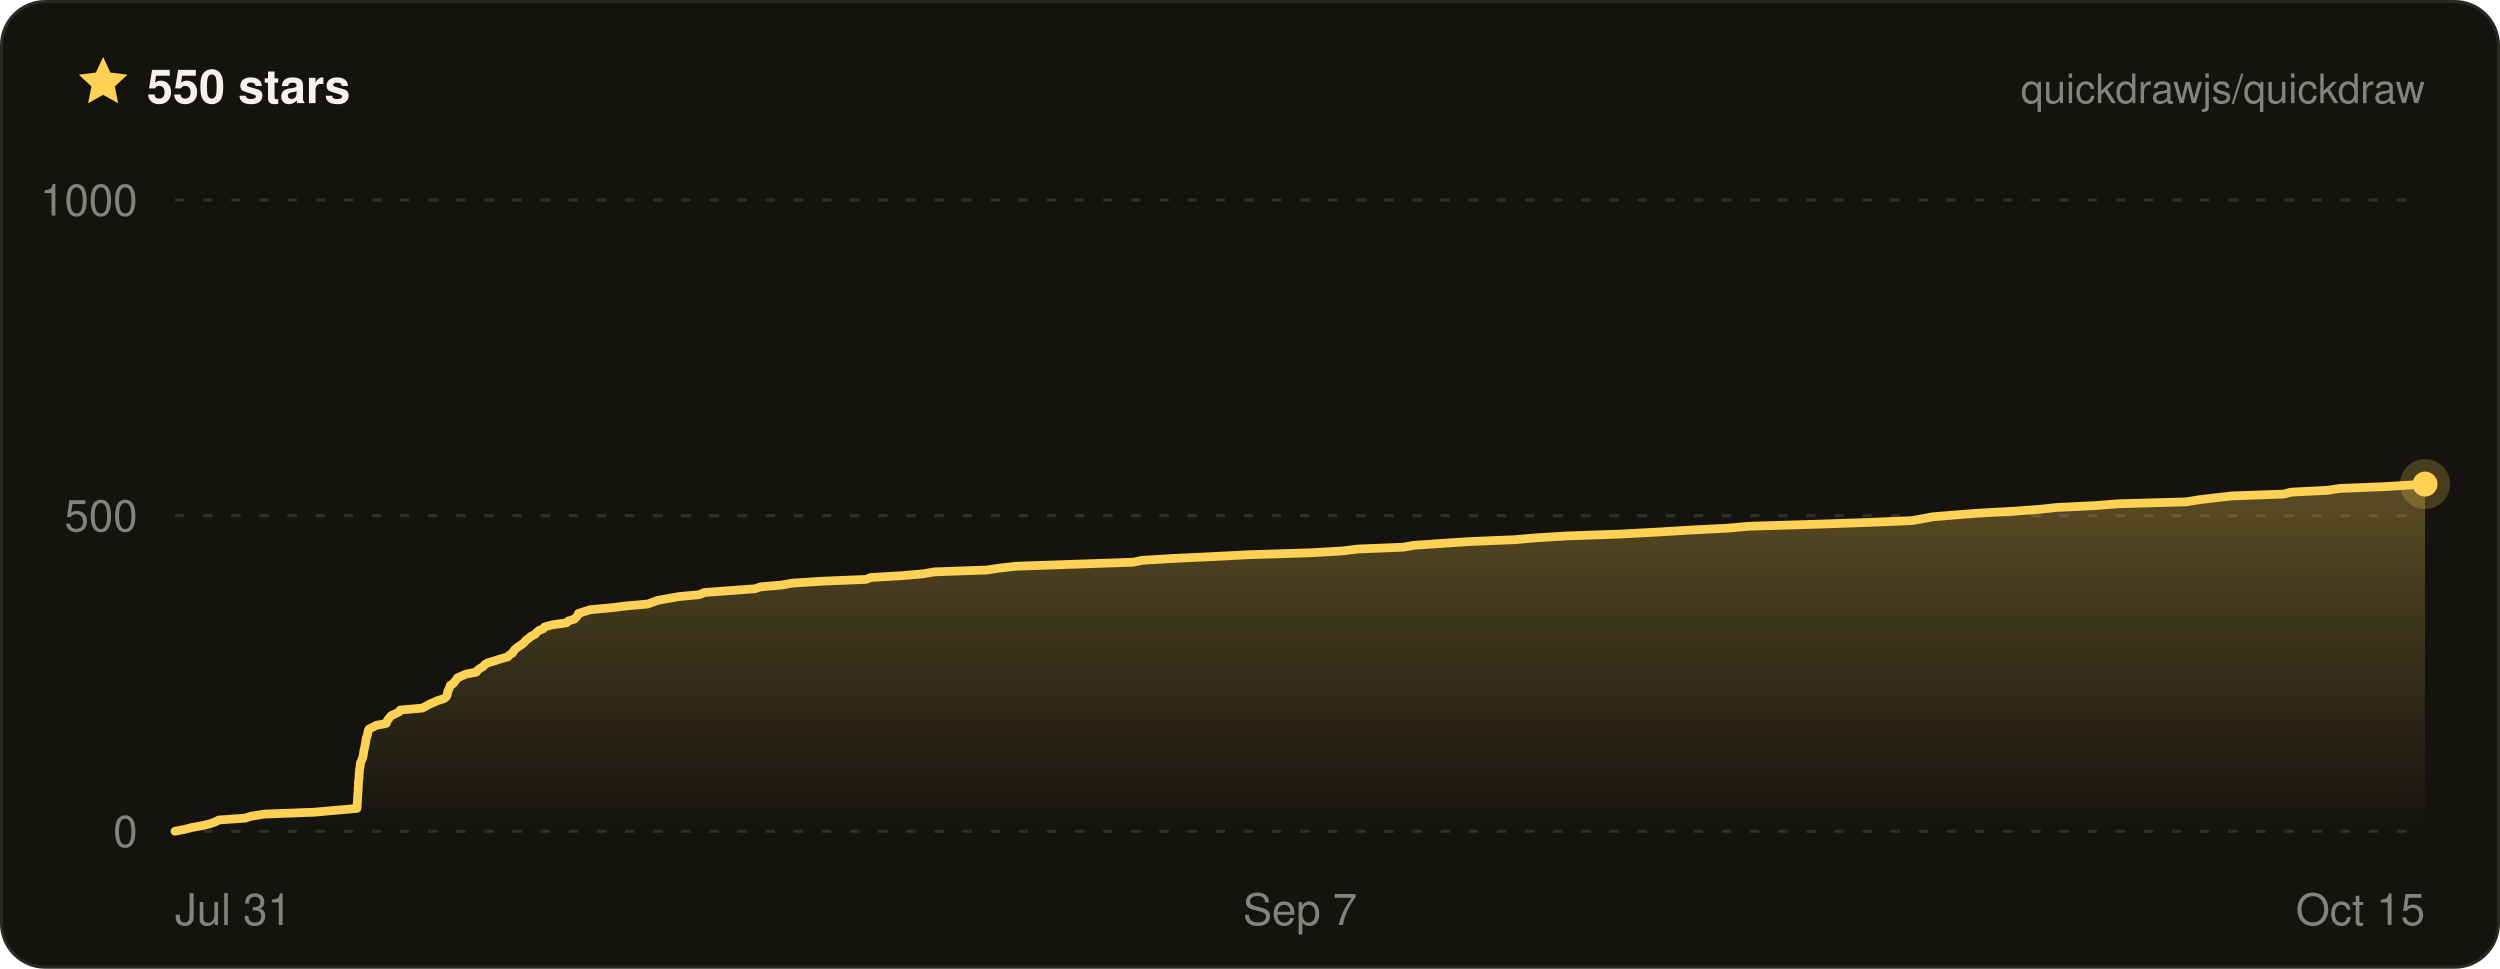
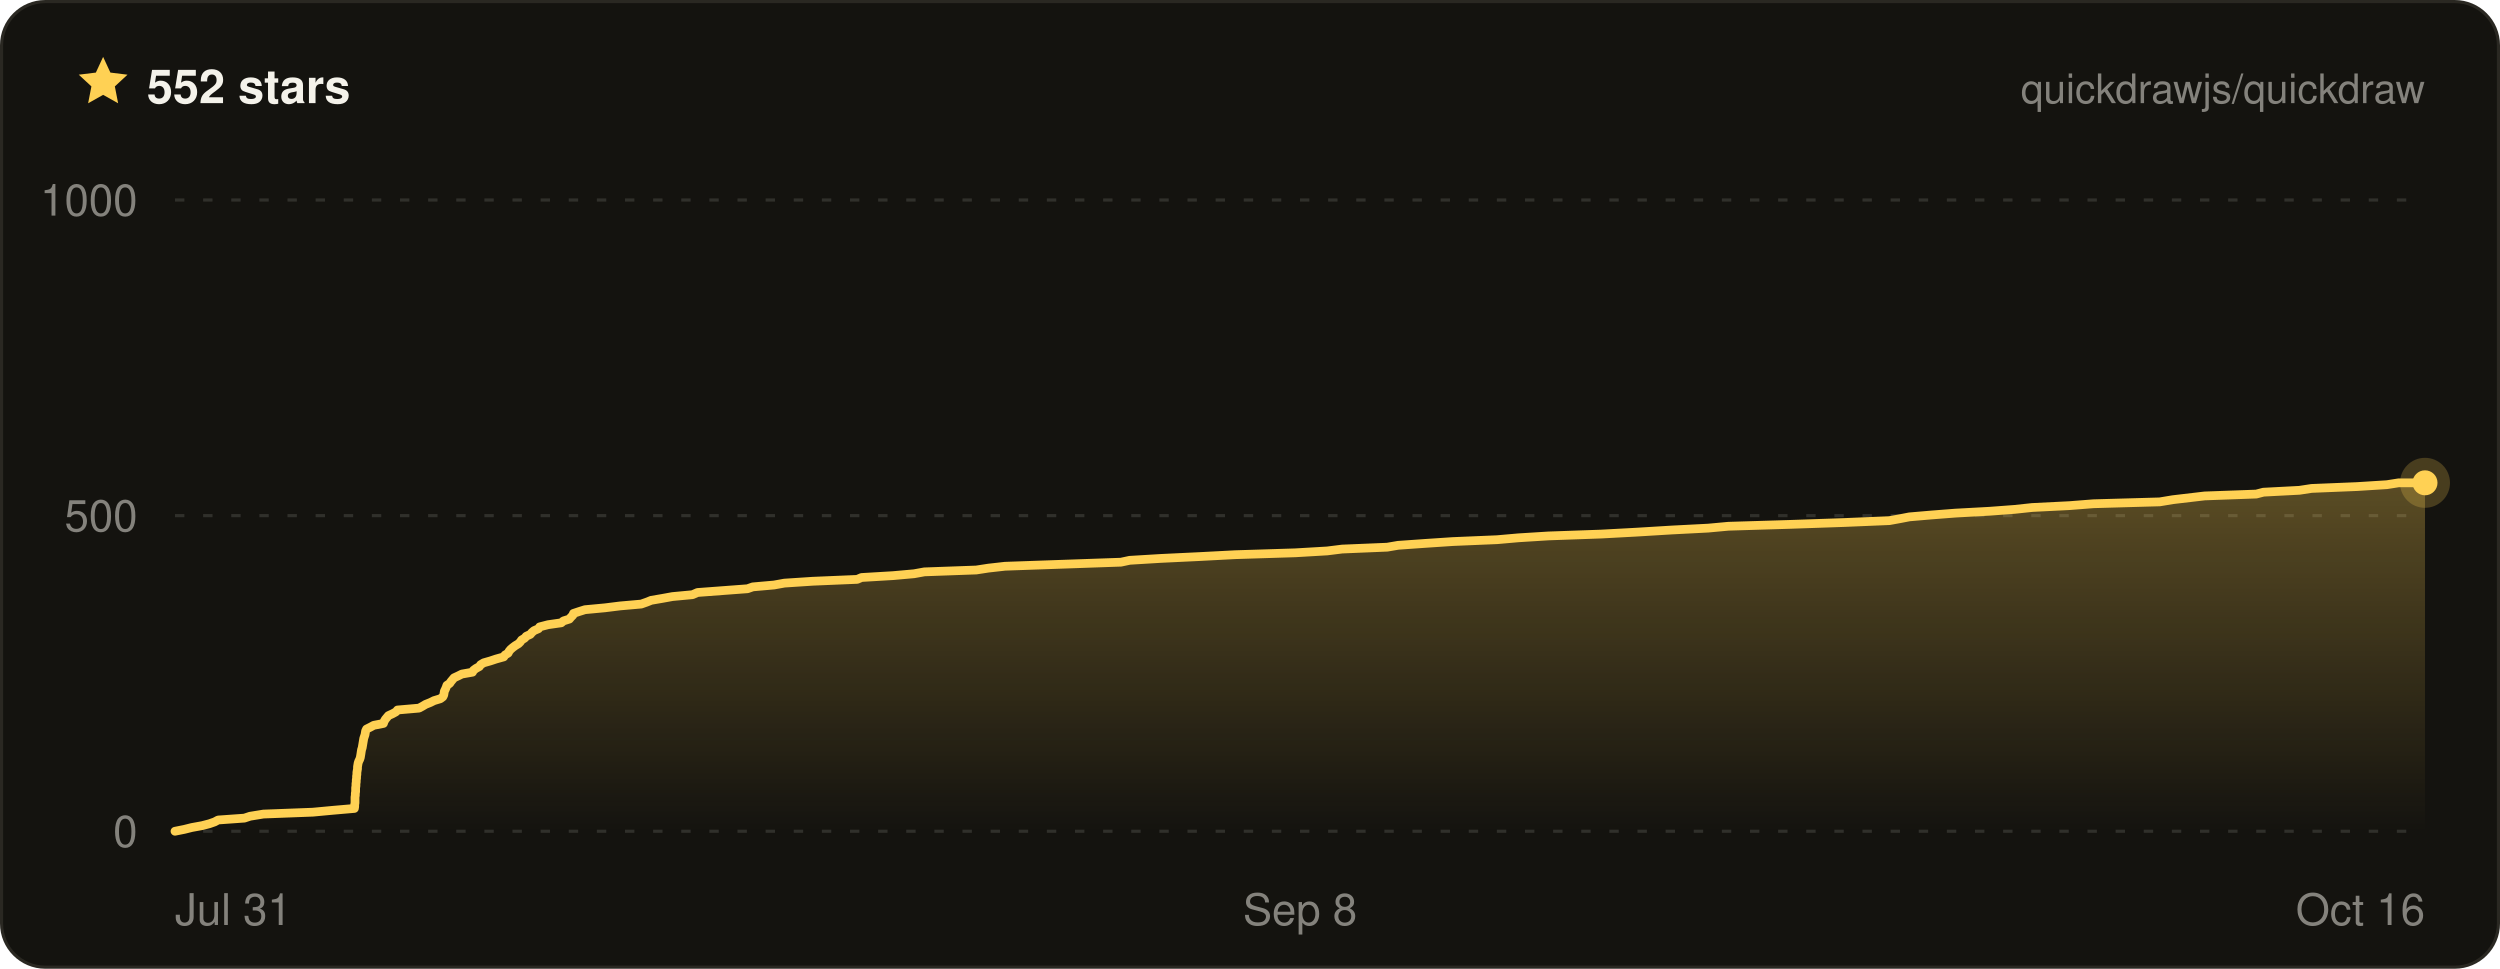
- <svg xmlns="http://www.w3.org/2000/svg" width="800" height="310" viewBox="0 0 800 310" font-family="ui-sans-serif, -apple-system, BlinkMacSystemFont, Segoe UI, Helvetica, Arial, sans-serif" role="img" aria-label="Quickdraw star history on GitHub — 550 stars">
+ <svg xmlns="http://www.w3.org/2000/svg" width="800" height="310" viewBox="0 0 800 310" font-family="ui-sans-serif, -apple-system, BlinkMacSystemFont, Segoe UI, Helvetica, Arial, sans-serif" role="img" aria-label="Quickdraw star history on GitHub — 552 stars">
  <defs>
    <linearGradient id="qd-star-fill" x1="0" y1="0" x2="0" y2="1">
      <stop offset="0%" stop-color="rgba(255, 209, 84, 0.3)" />
      <stop offset="100%" stop-color="rgba(255, 209, 84, 0)" />
    </linearGradient>
  </defs>
  <rect x="0.5" y="0.5" width="799" height="309" rx="14" fill="#14130f" stroke="#2a2822" />
  <g transform="translate(24 17) scale(0.75)">
    <path d="M12 1.6l3.1 6.7 7.3.9-5.4 5 1.4 7.2L12 17.8l-6.4 3.6L7 14.2 1.6 9.2l7.3-.9L12 1.6z" fill="#ffd154" />
  </g>
-   <text x="47" y="33" fill="#f4f2ea" font-size="15" font-weight="700">550 stars</text>
+   <text x="47" y="33" fill="#f4f2ea" font-size="15" font-weight="700">552 stars</text>
  <text x="776" y="33" fill="rgba(244, 242, 234, 0.5)" font-size="13" text-anchor="end">quickdrawjs/quickdraw</text>
  <line x1="56" x2="776" y1="266" y2="266" stroke="rgba(244, 242, 234, 0.13)" stroke-width="1" stroke-dasharray="3 6" />
  <line x1="56" x2="776" y1="165" y2="165" stroke="rgba(244, 242, 234, 0.13)" stroke-width="1" stroke-dasharray="3 6" />
  <line x1="56" x2="776" y1="64" y2="64" stroke="rgba(244, 242, 234, 0.13)" stroke-width="1" stroke-dasharray="3 6" />
-   <path d="M56 266 L59.1 265.4 L61.4 264.8 L64.8 264.2 L67.2 263.6 L68.9 263 L70 262.4 L78.5 261.8 L80.3 261.2 L84.7 260.5 L100.7 259.9 L107.2 259.3 L114.2 258.7 L114.3 258.1 L114.3 257.5 L114.3 256.9 L114.4 256.3 L114.4 255.7 L114.4 255.1 L114.5 254.5 L114.5 253.9 L114.6 253.3 L114.6 252.7 L114.6 252.1 L114.7 251.5 L114.7 250.8 L114.7 250.2 L114.8 249.6 L114.9 249 L114.9 248.4 L114.9 247.8 L115 247.2 L115 246.6 L115.1 246 L115.2 245.4 L115.3 244.8 L115.3 244.2 L115.6 243.6 L115.8 243 L116.1 242.4 L116.2 241.8 L116.3 241.2 L116.4 240.5 L116.5 239.9 L116.7 239.3 L116.8 238.7 L116.9 238.1 L117 237.5 L117.1 236.9 L117.2 236.3 L117.4 235.7 L117.6 235.1 L117.7 234.5 L117.8 233.9 L118.1 233.3 L119.3 232.7 L120.4 232.1 L123.6 231.5 L123.8 230.9 L124.2 230.2 L124.7 229.6 L125.2 229 L126.5 228.4 L127.7 227.8 L128.1 227.2 L135.1 226.6 L136.3 226 L137.3 225.4 L138.7 224.8 L140 224.2 L142 223.6 L142.8 223 L143.1 222.4 L143.2 221.8 L143.3 221.2 L143.6 220.6 L143.9 219.9 L144.1 219.3 L145.1 218.7 L145.5 218.1 L146 217.5 L146.4 216.9 L147.8 216.3 L149.1 215.7 L152.4 215.1 L152.8 214.5 L153.6 213.9 L154.6 213.3 L155.1 212.7 L156.1 212.1 L158.2 211.5 L160 210.9 L162.5 210.2 L163 209.6 L164 209 L164.3 208.4 L164.8 207.8 L165.5 207.2 L166.4 206.6 L167.3 206 L167.9 205.4 L168.4 204.8 L169.3 204.2 L169.9 203.6 L171.2 203 L171.7 202.4 L172.4 201.8 L173.8 201.2 L174.3 200.6 L176.9 199.9 L181.3 199.3 L181.9 198.7 L183.8 198.1 L184.4 197.5 L184.9 196.9 L185.1 196.3 L187 195.7 L188.9 195.1 L195.5 194.5 L200.3 193.9 L207.2 193.3 L208.9 192.7 L210.5 192.1 L213.9 191.5 L217.3 190.9 L223.8 190.3 L225.4 189.6 L233.5 189 L241.6 188.4 L243.3 187.8 L250.2 187.2 L253.6 186.6 L262.8 186 L277.2 185.4 L278.6 184.8 L288.8 184.2 L295.6 183.6 L299 183 L315.8 182.4 L319.7 181.8 L325.1 181.2 L342.4 180.6 L362.7 179.9 L365.5 179.3 L375.5 178.7 L388.2 178.1 L399.8 177.5 L419.2 176.9 L429.6 176.3 L434.4 175.7 L449 175.1 L452.5 174.5 L461.2 173.9 L470.3 173.3 L484.7 172.7 L491.6 172.1 L501.3 171.5 L518.4 170.9 L529.7 170.3 L541.3 169.6 L553.1 169 L559.6 168.4 L579.7 167.8 L597.3 167.2 L611.8 166.6 L615.2 166 L618.3 165.4 L625.4 164.8 L633.2 164.2 L644.4 163.6 L652.4 163 L658.1 162.4 L670.3 161.8 L678 161.2 L699.5 160.6 L703.8 159.9 L708.9 159.3 L714.1 158.7 L730.8 158.1 L733.1 157.5 L744.8 156.9 L748.7 156.3 L763.5 155.7 L773.1 155.1 L776 154.9 L776 266 L56 266 Z" fill="url(#qd-star-fill)" />
-   <path d="M56 266 L59.1 265.4 L61.4 264.8 L64.8 264.2 L67.2 263.6 L68.9 263 L70 262.4 L78.5 261.8 L80.3 261.2 L84.7 260.5 L100.7 259.9 L107.2 259.3 L114.2 258.7 L114.3 258.1 L114.3 257.5 L114.3 256.9 L114.4 256.3 L114.4 255.7 L114.4 255.1 L114.5 254.5 L114.5 253.9 L114.6 253.3 L114.6 252.7 L114.6 252.1 L114.7 251.5 L114.7 250.8 L114.7 250.2 L114.8 249.6 L114.9 249 L114.9 248.4 L114.9 247.8 L115 247.2 L115 246.6 L115.1 246 L115.2 245.4 L115.3 244.8 L115.3 244.2 L115.6 243.6 L115.8 243 L116.1 242.4 L116.2 241.8 L116.3 241.2 L116.4 240.5 L116.5 239.9 L116.7 239.3 L116.8 238.7 L116.9 238.1 L117 237.5 L117.1 236.9 L117.2 236.3 L117.4 235.7 L117.6 235.1 L117.7 234.5 L117.8 233.9 L118.1 233.3 L119.3 232.7 L120.4 232.1 L123.6 231.5 L123.8 230.9 L124.2 230.2 L124.7 229.6 L125.2 229 L126.5 228.4 L127.7 227.8 L128.1 227.2 L135.1 226.6 L136.3 226 L137.3 225.4 L138.7 224.8 L140 224.2 L142 223.6 L142.8 223 L143.1 222.4 L143.2 221.8 L143.3 221.2 L143.6 220.6 L143.9 219.9 L144.1 219.3 L145.1 218.7 L145.5 218.1 L146 217.5 L146.4 216.9 L147.8 216.3 L149.1 215.7 L152.4 215.1 L152.8 214.5 L153.6 213.9 L154.6 213.3 L155.1 212.7 L156.1 212.1 L158.2 211.5 L160 210.9 L162.5 210.2 L163 209.6 L164 209 L164.3 208.4 L164.8 207.8 L165.5 207.2 L166.4 206.6 L167.3 206 L167.9 205.4 L168.4 204.8 L169.3 204.2 L169.9 203.6 L171.2 203 L171.7 202.4 L172.4 201.8 L173.8 201.2 L174.3 200.6 L176.9 199.9 L181.3 199.3 L181.9 198.7 L183.8 198.1 L184.4 197.5 L184.9 196.9 L185.1 196.3 L187 195.7 L188.9 195.1 L195.5 194.5 L200.3 193.9 L207.2 193.3 L208.9 192.7 L210.5 192.1 L213.9 191.5 L217.3 190.9 L223.8 190.3 L225.4 189.6 L233.5 189 L241.6 188.4 L243.3 187.8 L250.2 187.2 L253.6 186.6 L262.8 186 L277.2 185.4 L278.6 184.8 L288.8 184.2 L295.6 183.6 L299 183 L315.8 182.4 L319.7 181.8 L325.1 181.2 L342.4 180.6 L362.7 179.9 L365.5 179.3 L375.5 178.7 L388.2 178.1 L399.8 177.5 L419.2 176.9 L429.6 176.3 L434.4 175.7 L449 175.1 L452.5 174.5 L461.2 173.9 L470.3 173.3 L484.7 172.7 L491.6 172.1 L501.3 171.5 L518.4 170.9 L529.7 170.3 L541.3 169.6 L553.1 169 L559.6 168.4 L579.7 167.8 L597.3 167.2 L611.8 166.6 L615.2 166 L618.3 165.4 L625.4 164.8 L633.2 164.2 L644.4 163.6 L652.4 163 L658.1 162.4 L670.3 161.8 L678 161.2 L699.5 160.6 L703.8 159.9 L708.9 159.3 L714.1 158.7 L730.8 158.1 L733.1 157.5 L744.8 156.9 L748.7 156.3 L763.5 155.7 L773.1 155.1 L776 154.9" fill="none" stroke="#ffd154" stroke-width="2.8" stroke-linejoin="round" stroke-linecap="round" />
-   <circle cx="776" cy="154.9" r="8" fill="#ffd154" opacity="0.22" />
-   <circle cx="776" cy="154.9" r="4" fill="#ffd154" />
+   <path d="M56 266 L59 265.4 L61.4 264.8 L64.7 264.2 L67 263.6 L68.7 263 L69.8 262.4 L78.2 261.8 L80 261.2 L84.3 260.5 L100.1 259.9 L106.5 259.3 L113.4 258.7 L113.5 258.1 L113.5 257.5 L113.6 256.9 L113.6 256.3 L113.6 255.7 L113.6 255.1 L113.7 254.5 L113.7 253.9 L113.8 253.3 L113.8 252.7 L113.8 252.1 L113.9 251.5 L113.9 250.8 L114 250.2 L114 249.6 L114.1 249 L114.1 248.4 L114.2 247.8 L114.2 247.2 L114.3 246.6 L114.4 246 L114.4 245.4 L114.5 244.8 L114.6 244.2 L114.8 243.6 L115.1 243 L115.3 242.4 L115.4 241.8 L115.5 241.2 L115.6 240.5 L115.7 239.9 L115.9 239.3 L116 238.7 L116.1 238.1 L116.2 237.5 L116.3 236.9 L116.4 236.3 L116.6 235.7 L116.8 235.1 L116.9 234.5 L117 233.9 L117.3 233.3 L118.5 232.7 L119.6 232.1 L122.7 231.5 L122.9 230.9 L123.3 230.2 L123.8 229.6 L124.3 229 L125.6 228.4 L126.7 227.8 L127.2 227.2 L134.1 226.6 L135.2 226 L136.2 225.4 L137.7 224.8 L138.9 224.2 L140.9 223.6 L141.7 223 L142 222.4 L142.1 221.8 L142.2 221.2 L142.5 220.6 L142.8 219.9 L143 219.3 L143.9 218.7 L144.3 218.1 L144.8 217.5 L145.3 216.9 L146.6 216.3 L147.8 215.7 L151.2 215.1 L151.5 214.5 L152.3 213.9 L153.4 213.3 L153.8 212.7 L154.8 212.1 L156.9 211.5 L158.7 210.9 L161.2 210.2 L161.6 209.6 L162.6 209 L162.9 208.4 L163.4 207.8 L164.1 207.2 L164.9 206.6 L165.9 206 L166.5 205.4 L166.9 204.8 L167.9 204.2 L168.4 203.6 L169.7 203 L170.2 202.4 L170.9 201.8 L172.3 201.2 L172.7 200.6 L175.4 199.9 L179.6 199.3 L180.3 198.7 L182.2 198.1 L182.7 197.5 L183.3 196.9 L183.5 196.3 L185.3 195.7 L187.2 195.1 L193.6 194.5 L198.4 193.9 L205.2 193.3 L206.9 192.7 L208.4 192.1 L211.9 191.5 L215.2 190.9 L221.6 190.3 L223.2 189.6 L231.2 189 L239.2 188.4 L240.9 187.8 L247.7 187.2 L251 186.6 L260.1 186 L274.3 185.4 L275.7 184.8 L285.8 184.2 L292.5 183.6 L295.8 183 L312.4 182.4 L316.3 181.8 L321.6 181.2 L338.7 180.6 L358.7 179.9 L361.5 179.3 L371.4 178.7 L383.9 178.1 L395.3 177.5 L414.5 176.9 L424.7 176.3 L429.5 175.7 L443.9 175.1 L447.4 174.5 L455.9 173.9 L464.9 173.3 L479.1 172.7 L485.9 172.1 L495.5 171.5 L512.4 170.9 L523.5 170.3 L535 169.6 L546.6 169 L553.1 168.4 L572.9 167.8 L590.3 167.2 L604.6 166.6 L607.9 166 L611 165.4 L618 164.8 L625.7 164.2 L636.7 163.6 L644.7 163 L650.3 162.4 L662.3 161.8 L669.9 161.2 L691.1 160.6 L695.3 159.9 L700.4 159.3 L705.5 158.7 L722 158.1 L724.3 157.5 L735.8 156.9 L739.7 156.3 L754.3 155.7 L763.8 155.1 L767.6 154.5 L776 154.5 L776 266 L56 266 Z" fill="url(#qd-star-fill)" />
+   <path d="M56 266 L59 265.4 L61.4 264.8 L64.7 264.2 L67 263.6 L68.7 263 L69.8 262.4 L78.2 261.8 L80 261.2 L84.3 260.5 L100.1 259.9 L106.5 259.3 L113.4 258.7 L113.5 258.1 L113.5 257.5 L113.6 256.9 L113.6 256.3 L113.6 255.7 L113.6 255.1 L113.7 254.5 L113.7 253.9 L113.8 253.3 L113.8 252.7 L113.8 252.1 L113.9 251.5 L113.9 250.8 L114 250.2 L114 249.6 L114.1 249 L114.1 248.4 L114.2 247.8 L114.2 247.2 L114.3 246.6 L114.4 246 L114.4 245.4 L114.5 244.8 L114.6 244.2 L114.8 243.6 L115.1 243 L115.3 242.4 L115.4 241.8 L115.5 241.2 L115.6 240.5 L115.7 239.9 L115.9 239.3 L116 238.7 L116.1 238.1 L116.2 237.5 L116.3 236.9 L116.4 236.3 L116.6 235.7 L116.8 235.1 L116.9 234.5 L117 233.9 L117.3 233.3 L118.5 232.7 L119.6 232.1 L122.7 231.5 L122.9 230.9 L123.3 230.2 L123.8 229.6 L124.3 229 L125.6 228.4 L126.7 227.8 L127.2 227.2 L134.1 226.6 L135.2 226 L136.2 225.4 L137.7 224.8 L138.9 224.2 L140.9 223.6 L141.7 223 L142 222.4 L142.1 221.8 L142.2 221.2 L142.5 220.6 L142.8 219.9 L143 219.3 L143.9 218.7 L144.3 218.1 L144.8 217.5 L145.3 216.9 L146.6 216.3 L147.8 215.7 L151.2 215.1 L151.5 214.5 L152.3 213.9 L153.4 213.3 L153.8 212.7 L154.8 212.1 L156.9 211.5 L158.7 210.9 L161.2 210.2 L161.6 209.6 L162.6 209 L162.9 208.4 L163.4 207.8 L164.1 207.2 L164.9 206.6 L165.9 206 L166.5 205.4 L166.9 204.8 L167.9 204.2 L168.4 203.6 L169.7 203 L170.2 202.4 L170.9 201.8 L172.3 201.2 L172.7 200.6 L175.4 199.9 L179.6 199.3 L180.3 198.7 L182.2 198.1 L182.7 197.5 L183.3 196.9 L183.5 196.3 L185.3 195.7 L187.2 195.1 L193.6 194.5 L198.4 193.9 L205.2 193.3 L206.9 192.7 L208.4 192.1 L211.9 191.5 L215.2 190.9 L221.6 190.3 L223.2 189.6 L231.2 189 L239.2 188.4 L240.9 187.8 L247.7 187.2 L251 186.6 L260.1 186 L274.3 185.4 L275.7 184.8 L285.8 184.2 L292.5 183.6 L295.8 183 L312.4 182.4 L316.3 181.8 L321.6 181.2 L338.7 180.6 L358.7 179.9 L361.5 179.3 L371.4 178.7 L383.9 178.1 L395.3 177.5 L414.5 176.9 L424.7 176.3 L429.5 175.7 L443.9 175.1 L447.4 174.5 L455.9 173.9 L464.9 173.3 L479.1 172.7 L485.9 172.1 L495.5 171.5 L512.4 170.9 L523.5 170.3 L535 169.6 L546.6 169 L553.1 168.4 L572.9 167.8 L590.3 167.2 L604.6 166.6 L607.9 166 L611 165.4 L618 164.8 L625.7 164.2 L636.7 163.6 L644.7 163 L650.3 162.4 L662.3 161.8 L669.9 161.2 L691.1 160.6 L695.3 159.9 L700.4 159.3 L705.5 158.7 L722 158.1 L724.3 157.5 L735.8 156.9 L739.7 156.3 L754.3 155.7 L763.8 155.1 L767.6 154.5 L776 154.5" fill="none" stroke="#ffd154" stroke-width="2.8" stroke-linejoin="round" stroke-linecap="round" />
+   <circle cx="776" cy="154.5" r="8" fill="#ffd154" opacity="0.22" />
+   <circle cx="776" cy="154.5" r="4" fill="#ffd154" />
  <text x="44" y="271" fill="rgba(244, 242, 234, 0.5)" font-size="14" text-anchor="end">0</text>
  <text x="44" y="170" fill="rgba(244, 242, 234, 0.5)" font-size="14" text-anchor="end">500</text>
  <text x="44" y="69" fill="rgba(244, 242, 234, 0.5)" font-size="14" text-anchor="end">1000</text>
  <text x="56" y="296" fill="rgba(244, 242, 234, 0.5)" font-size="14" text-anchor="start">Jul 31</text>
-   <text x="416" y="296" fill="rgba(244, 242, 234, 0.5)" font-size="14" text-anchor="middle">Sep 7</text>
-   <text x="776" y="296" fill="rgba(244, 242, 234, 0.5)" font-size="14" text-anchor="end">Oct 15</text>
+   <text x="416" y="296" fill="rgba(244, 242, 234, 0.5)" font-size="14" text-anchor="middle">Sep 8</text>
+   <text x="776" y="296" fill="rgba(244, 242, 234, 0.5)" font-size="14" text-anchor="end">Oct 16</text>
</svg>
